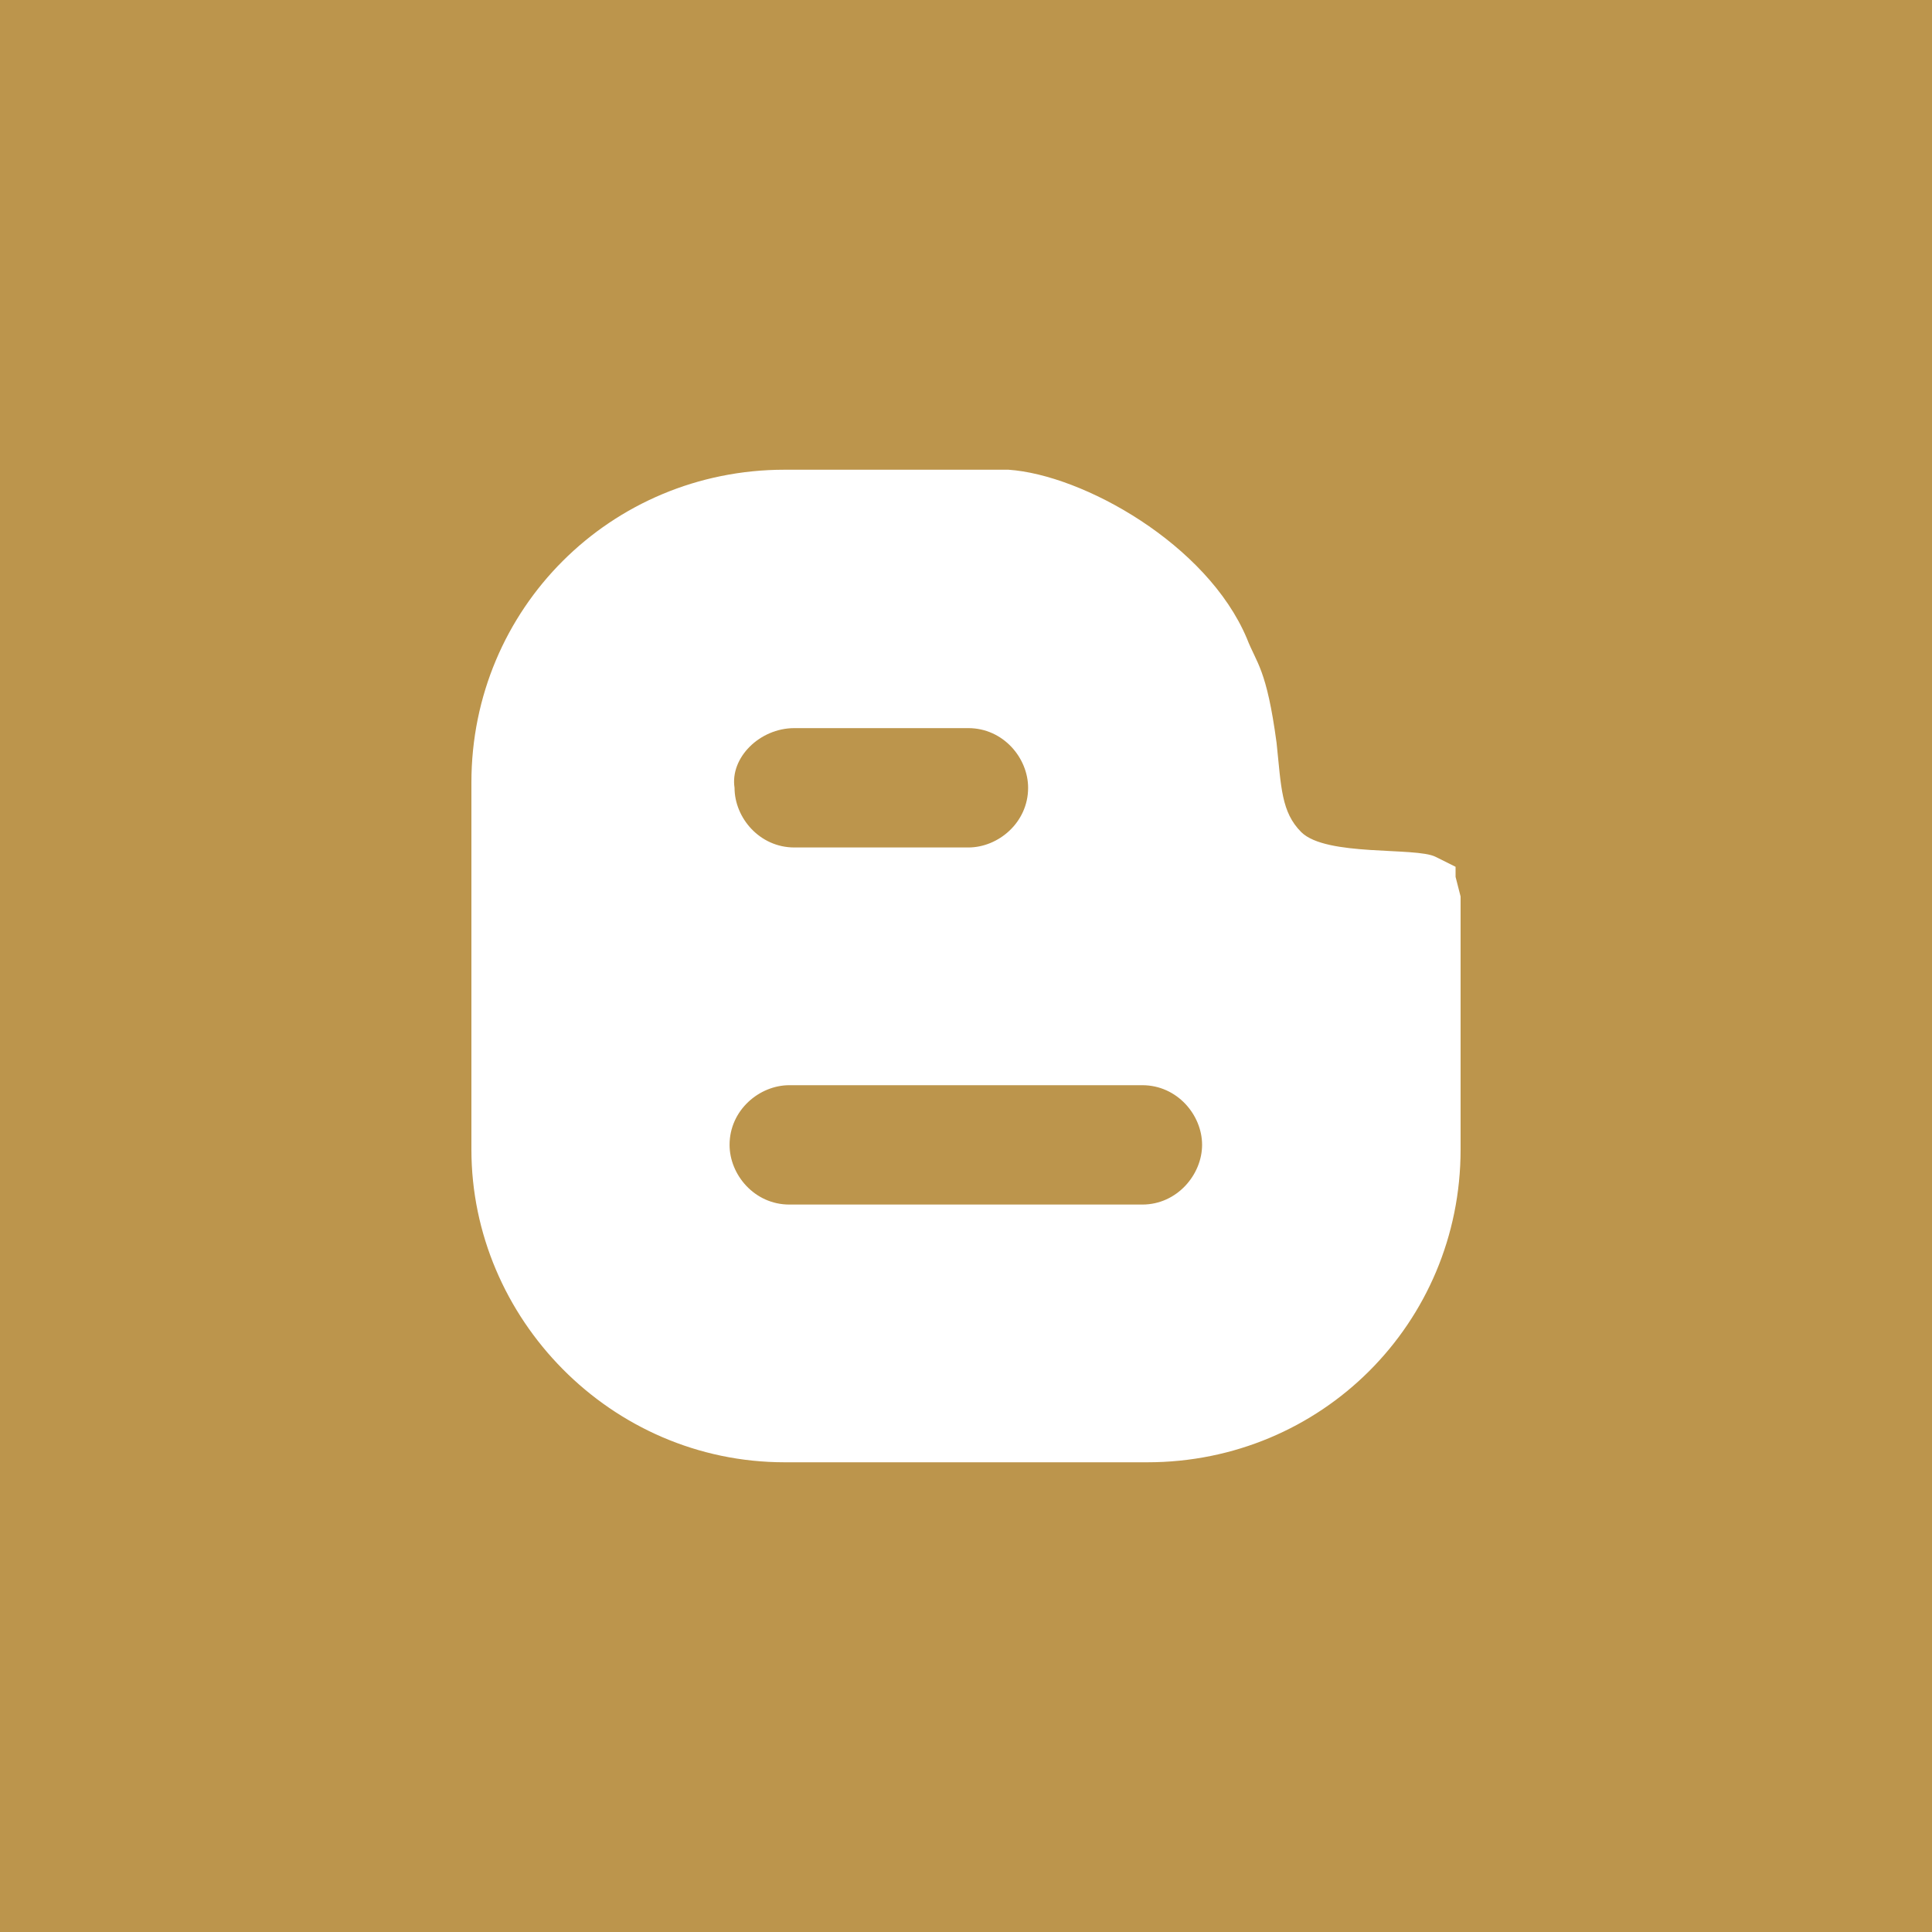
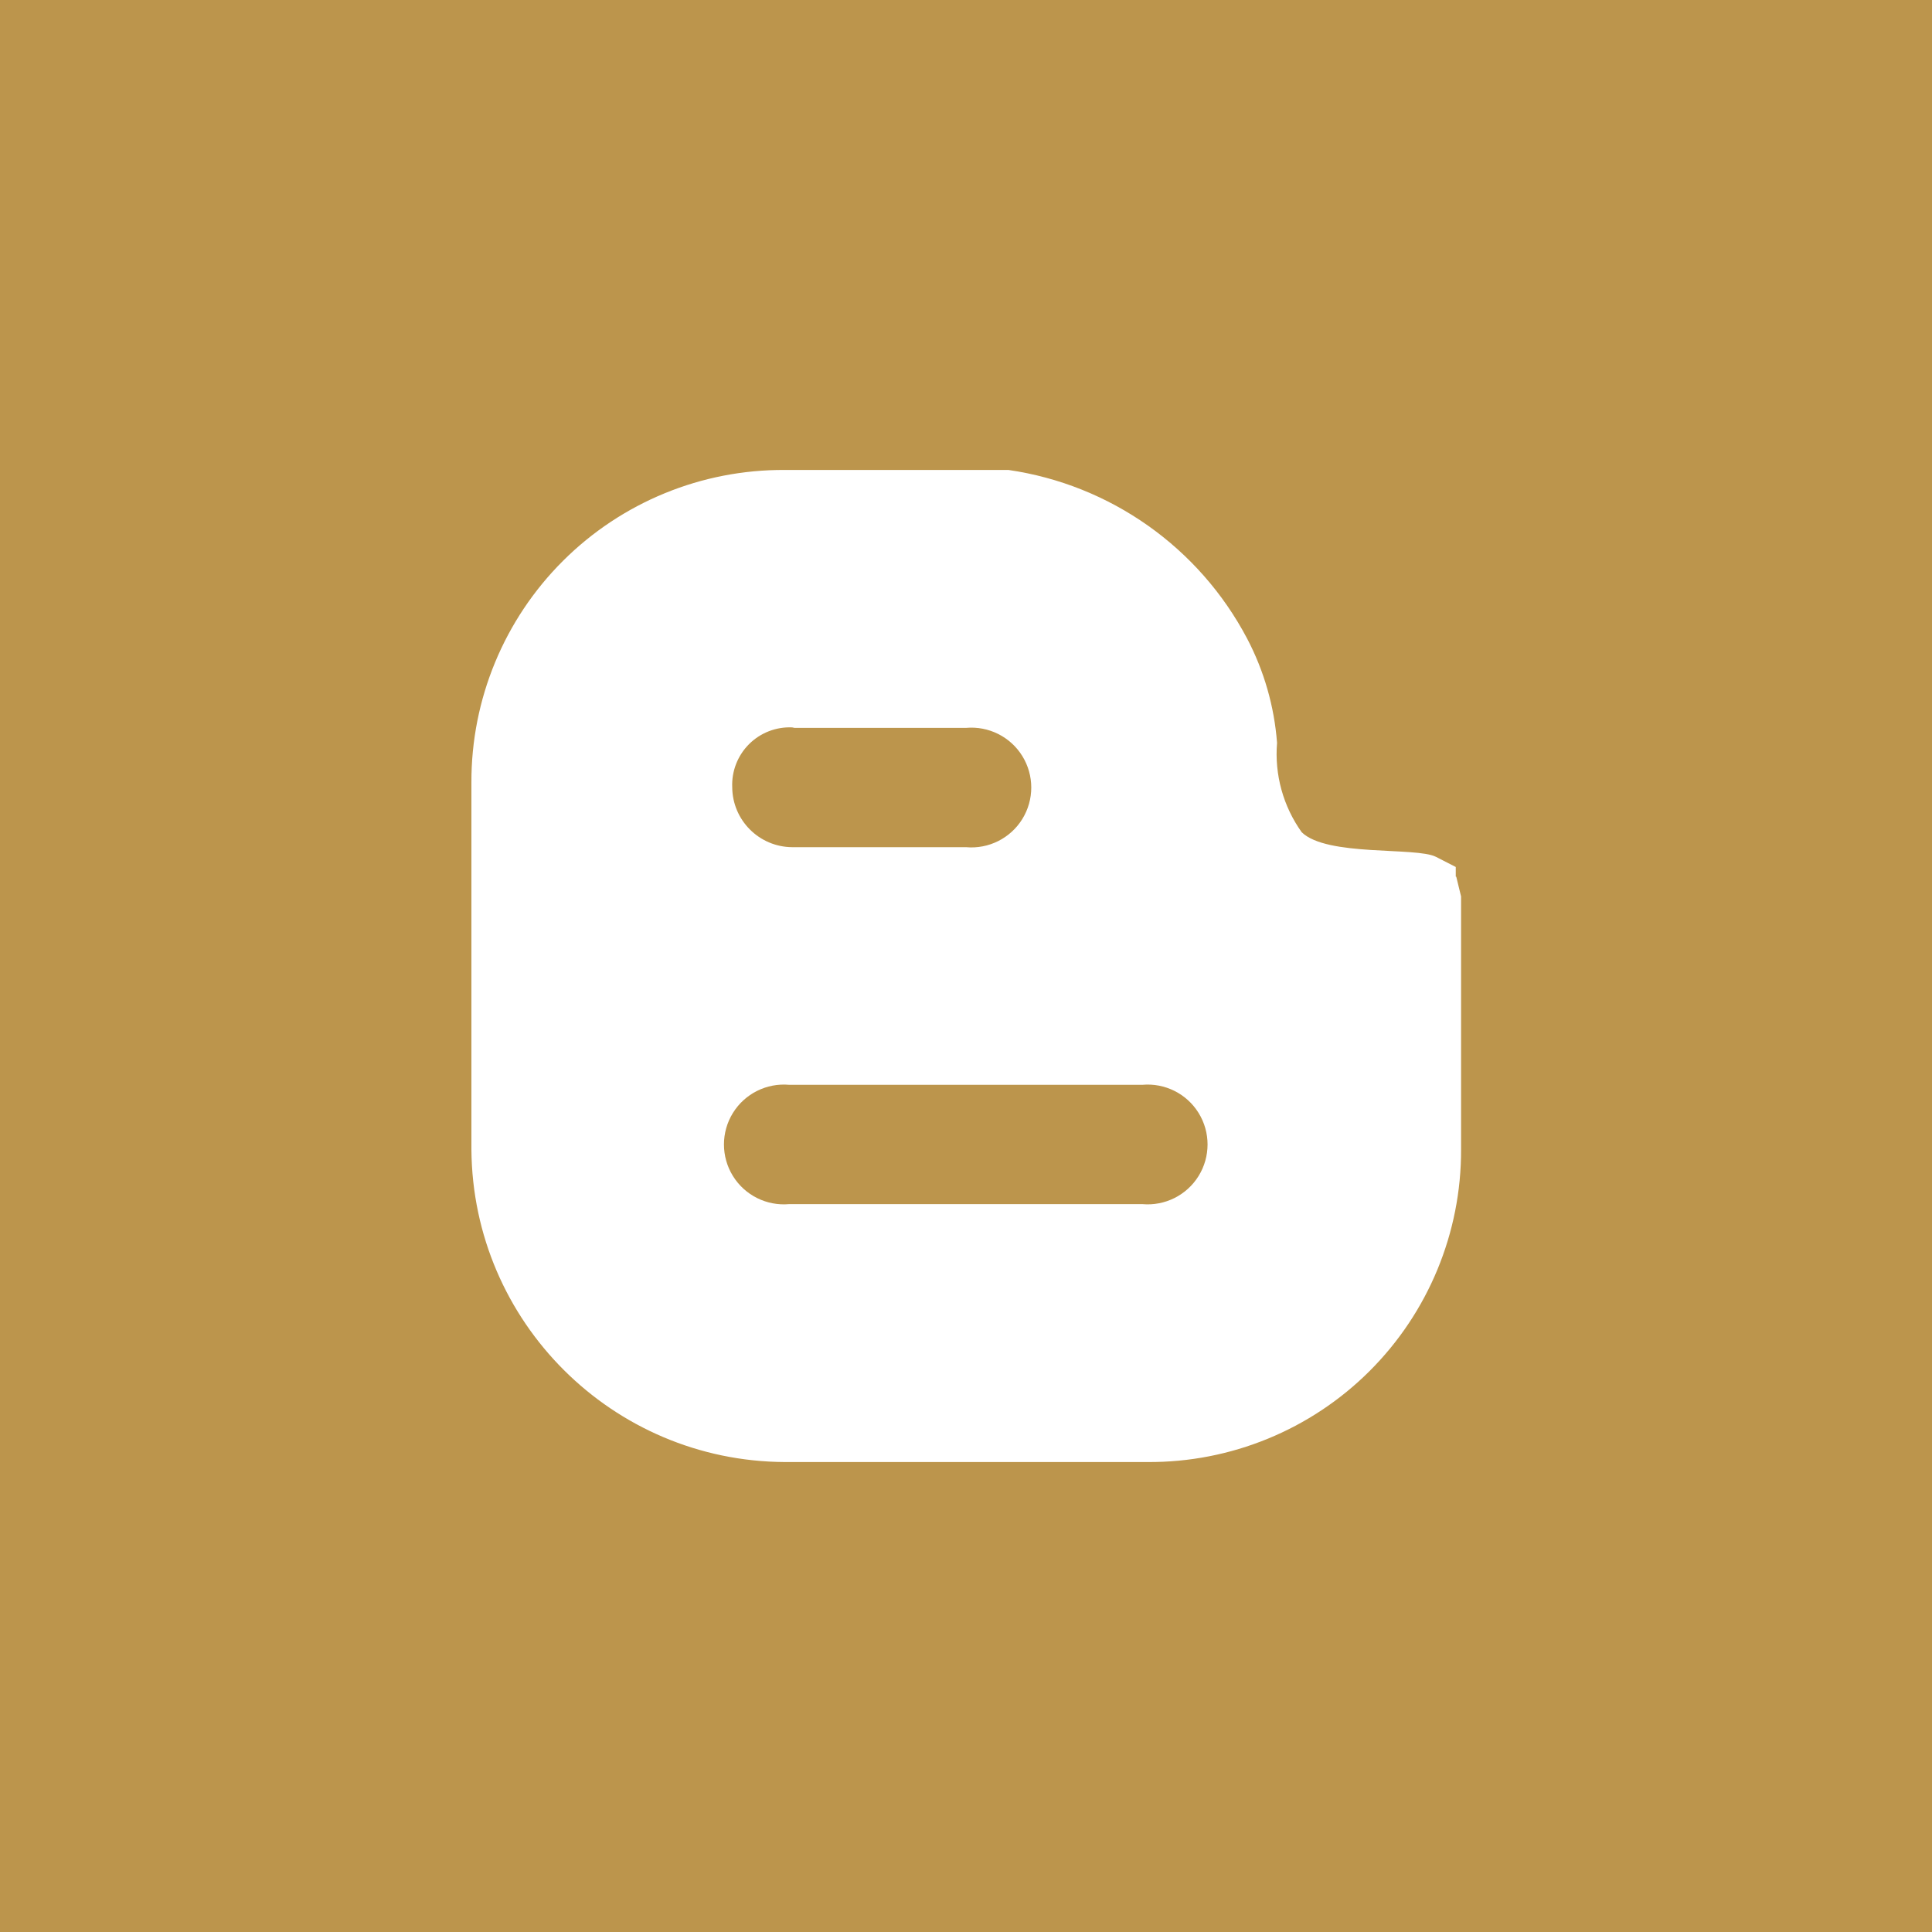
- <svg xmlns="http://www.w3.org/2000/svg" width="40px" height="40px" viewBox="0 0 40 40" version="1.1">
-   <defs />
-   <g id="-" stroke="none" stroke-width="1" fill="none" fill-rule="evenodd">
-     <g id="Social-media-Icons_new" transform="translate(-77, -297)">
-       <g id="blogger_hover" transform="translate(77, 297)">
-         <rect id="bg" fill="#FBC866" x="-1.40791334e-15" y="-1.52423685e-15" width="40" height="40" />
-         <rect id="bg" fill="#BC954C" x="-1.40791334e-15" y="-1.52423685e-15" width="40" height="40" />
-         <path d="M30.136,18.154 L30.136,17.946 L29.721,17.739 C29.307,17.532 27.46,17.739 26.942,17.229 C26.527,16.814 26.527,16.304 26.43,15.379 C26.223,13.839 26.015,13.736 25.815,13.218 C24.992,11.265 22.42,9.829 20.878,9.725 L16.246,9.725 C12.643,9.725 9.76,12.604 9.76,16.2 L9.76,23.8 C9.76,27.293 12.643,30.275 16.246,30.275 L23.754,30.275 C27.357,30.275 30.24,27.396 30.24,23.8 L30.24,18.561 L30.136,18.154 L30.136,18.154 Z M16.446,15.075 L20.048,15.075 C20.767,15.075 21.286,15.689 21.286,16.311 C21.286,17.028 20.671,17.546 20.048,17.546 L16.446,17.546 C15.727,17.546 15.208,16.932 15.208,16.311 C15.112,15.689 15.727,15.075 16.446,15.075 L16.446,15.075 Z M23.651,24.939 L16.342,24.939 C15.623,24.939 15.105,24.325 15.105,23.703 C15.105,22.985 15.72,22.468 16.342,22.468 L23.651,22.468 C24.37,22.468 24.888,23.082 24.888,23.703 C24.888,24.318 24.37,24.939 23.651,24.939 L23.651,24.939 Z" id="icon" fill="#FFFFFF" />
-       </g>
-     </g>
-   </g>
+ <svg xmlns="http://www.w3.org/2000/svg" viewBox="0 0 40 40">
+   <defs>
+     <style>.a{fill:#fbc866;}.b{fill:#bc954c;}.c{fill:#fff;}</style>
+   </defs>
+   <rect class="a" width="40" height="40" />
+   <rect class="b" width="40" height="40" />
+   <path class="c" d="M30.14,18.15V17.95l-0.41-.21c-0.41-.21-2.26,0-2.78-0.51a2.79,2.79,0,0,1-.51-1.85,5.56,5.56,0,0,0-.62-2.16,6.67,6.67,0,0,0-4.94-3.49H16.25A6.45,6.45,0,0,0,9.76,16.2v7.6a6.52,6.52,0,0,0,6.49,6.47h7.51a6.45,6.45,0,0,0,6.49-6.47V18.56l-0.1-.41h0ZM16.45,15.07H20a1.24,1.24,0,1,1,0,2.47h-3.6a1.25,1.25,0,0,1-1.24-1.24,1.19,1.19,0,0,1,1.24-1.24h0Zm7.2,9.86H16.34a1.24,1.24,0,1,1,0-2.47h7.31a1.24,1.24,0,1,1,0,2.47h0Z" />
</svg>
